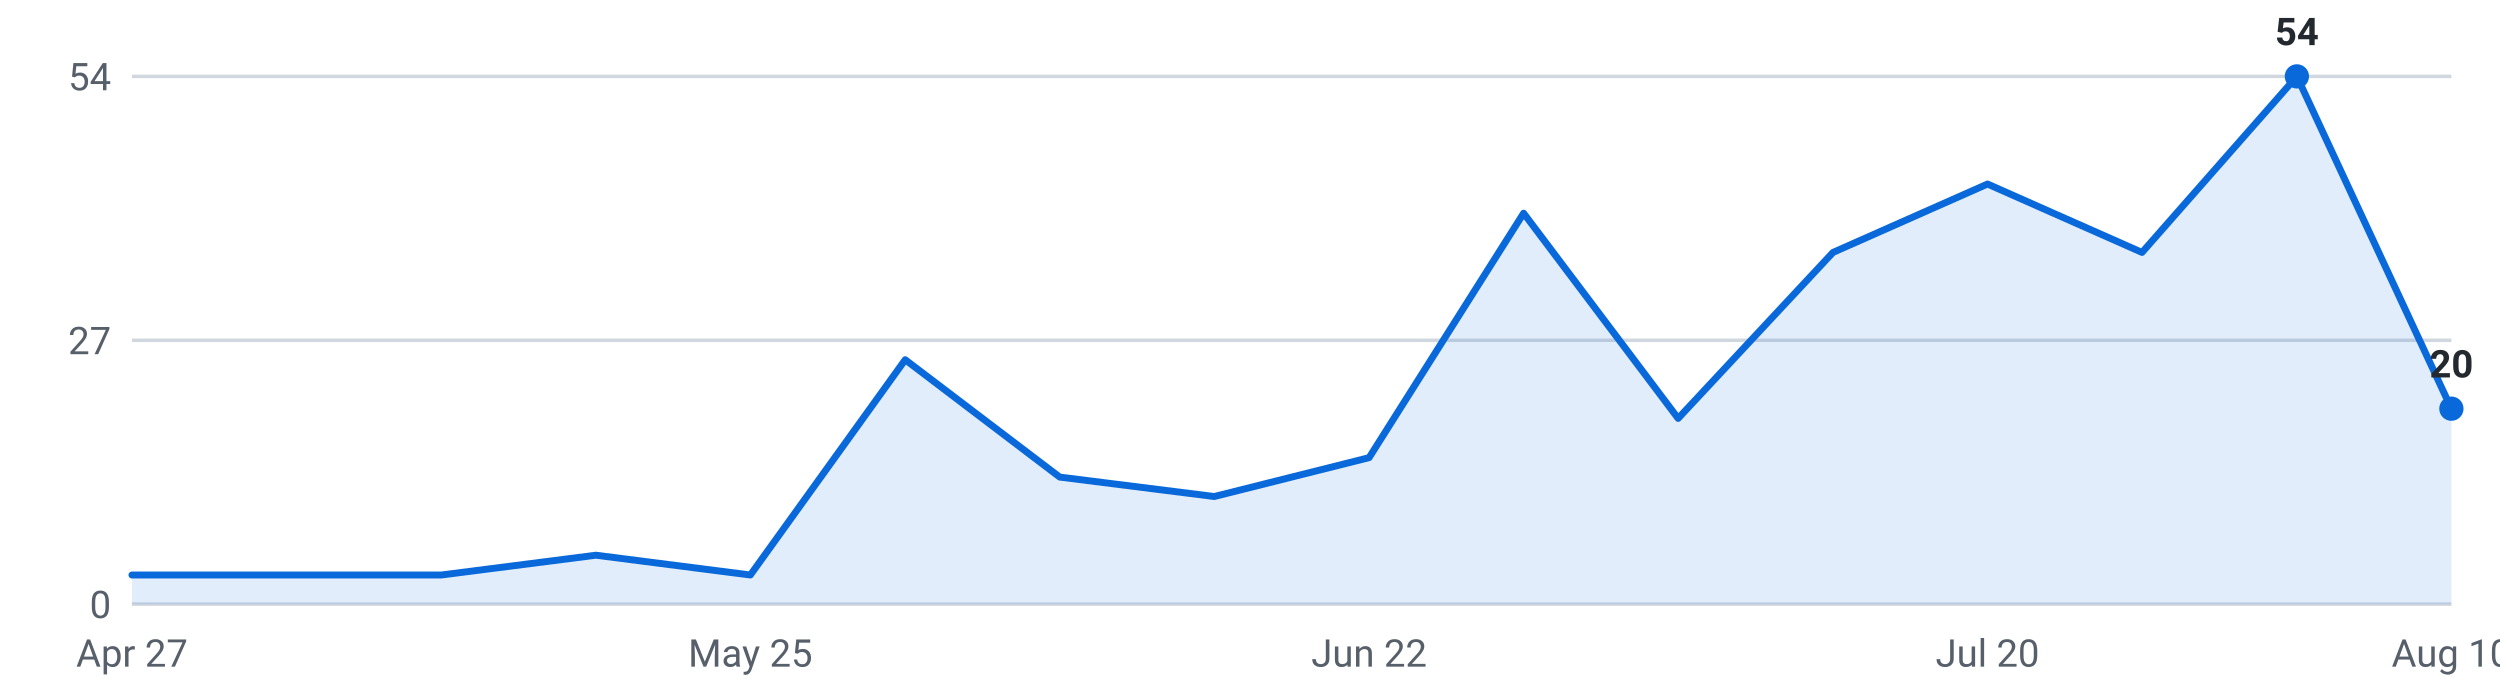
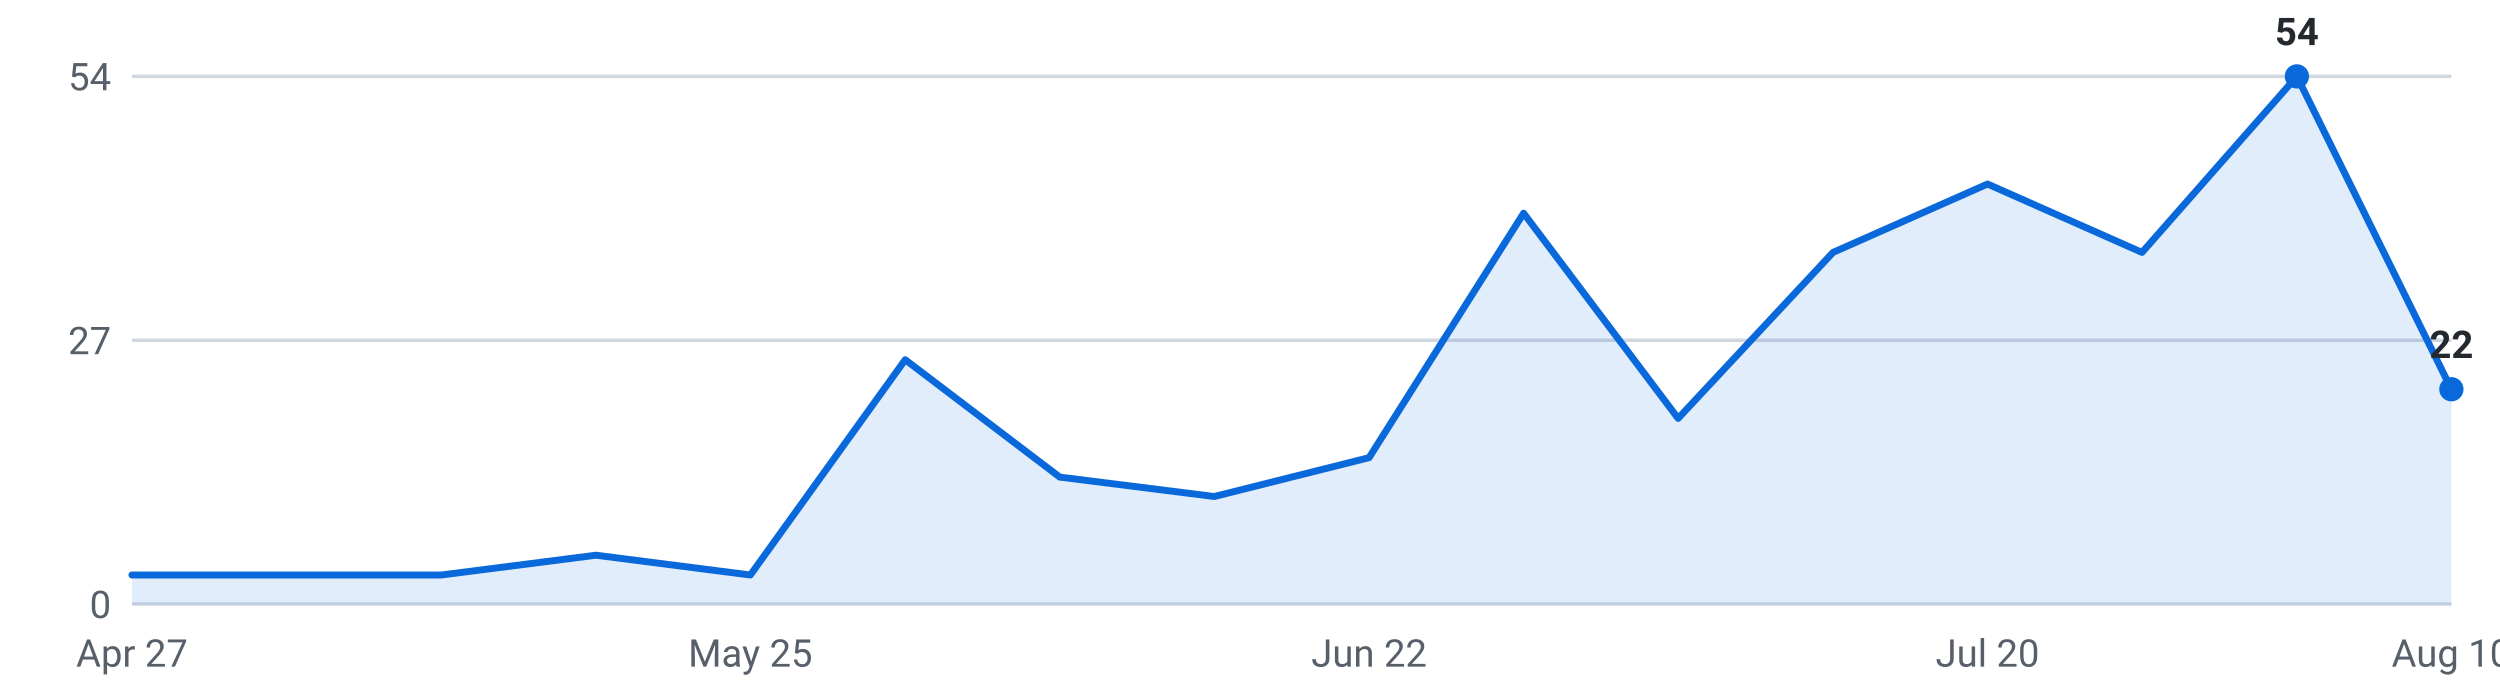
<svg xmlns="http://www.w3.org/2000/svg" viewBox="0 0 720 200" width="720" height="200" role="img" aria-label="Internships posted per week, last 16 weeks">
  <g font-family="-apple-system,Segoe UI,Roboto,sans-serif" font-size="11">
    <line x1="38" y1="174.0" x2="706" y2="174.0" stroke="#d0d7de" stroke-width="1" />
    <text x="32" y="178.0" text-anchor="end" fill="#57606a">0</text>
    <line x1="38" y1="98.0" x2="706" y2="98.0" stroke="#d0d7de" stroke-width="1" />
    <text x="32" y="102.0" text-anchor="end" fill="#57606a">27</text>
    <line x1="38" y1="22.0" x2="706" y2="22.0" stroke="#d0d7de" stroke-width="1" />
    <text x="32" y="26.0" text-anchor="end" fill="#57606a">54</text>
-     <path d="M38.0,174 L38.0,165.6 L82.5,165.6 L127.1,165.6 L171.6,159.9 L216.1,165.6 L260.7,103.6 L305.2,137.4 L349.7,143.0 L394.3,131.8 L438.8,61.4 L483.3,120.5 L527.9,72.7 L572.4,53.0 L616.9,72.7 L661.5,22.0 L706.0,117.7 L706.0,174 Z" fill="#0969da" fill-opacity="0.12" />
-     <polyline points="38.0,165.6 82.5,165.6 127.1,165.6 171.6,159.9 216.1,165.6 260.7,103.6 305.2,137.4 349.7,143.0 394.3,131.8 438.8,61.4 483.3,120.5 527.9,72.7 572.4,53.0 616.9,72.7 661.5,22.0 706.0,117.7" fill="none" stroke="#0969da" stroke-width="2" stroke-linejoin="round" stroke-linecap="round" />
+     <path d="M38.0,174 L38.0,165.6 L82.5,165.6 L127.1,165.6 L171.6,159.9 L216.1,165.6 L260.7,103.6 L305.2,137.4 L349.7,143.0 L394.3,131.8 L438.8,61.4 L483.3,120.5 L527.9,72.7 L572.4,53.0 L616.9,72.7 L661.5,22.0 L706.0,112.1 L706.0,174 Z" fill="#0969da" fill-opacity="0.12" />
+     <polyline points="38.0,165.6 82.5,165.6 127.1,165.6 171.6,159.9 216.1,165.6 260.7,103.6 305.2,137.4 349.7,143.0 394.3,131.8 438.8,61.4 483.3,120.5 527.9,72.7 572.4,53.0 616.9,72.7 661.5,22.0 706.0,112.1" fill="none" stroke="#0969da" stroke-width="2" stroke-linejoin="round" stroke-linecap="round" />
    <circle cx="661.5" cy="22.0" r="3.5" fill="#0969da" />
    <text x="661.5" y="13.0" text-anchor="middle" fill="#24292f" font-weight="600">54</text>
-     <circle cx="706.0" cy="117.7" r="3.5" fill="#0969da" />
-     <text x="706.0" y="108.7" text-anchor="middle" fill="#24292f" font-weight="600">20</text>
+     <circle cx="706.0" cy="112.1" r="3.5" fill="#0969da" />
+     <text x="706.0" y="103.1" text-anchor="middle" fill="#24292f" font-weight="600">22</text>
    <text x="38.0" y="192" text-anchor="middle" fill="#57606a">Apr 27</text>
    <text x="216.1" y="192" text-anchor="middle" fill="#57606a">May 25</text>
    <text x="394.3" y="192" text-anchor="middle" fill="#57606a">Jun 22</text>
    <text x="572.4" y="192" text-anchor="middle" fill="#57606a">Jul 20</text>
    <text x="706.0" y="192" text-anchor="middle" fill="#57606a">Aug 10</text>
  </g>
</svg>
